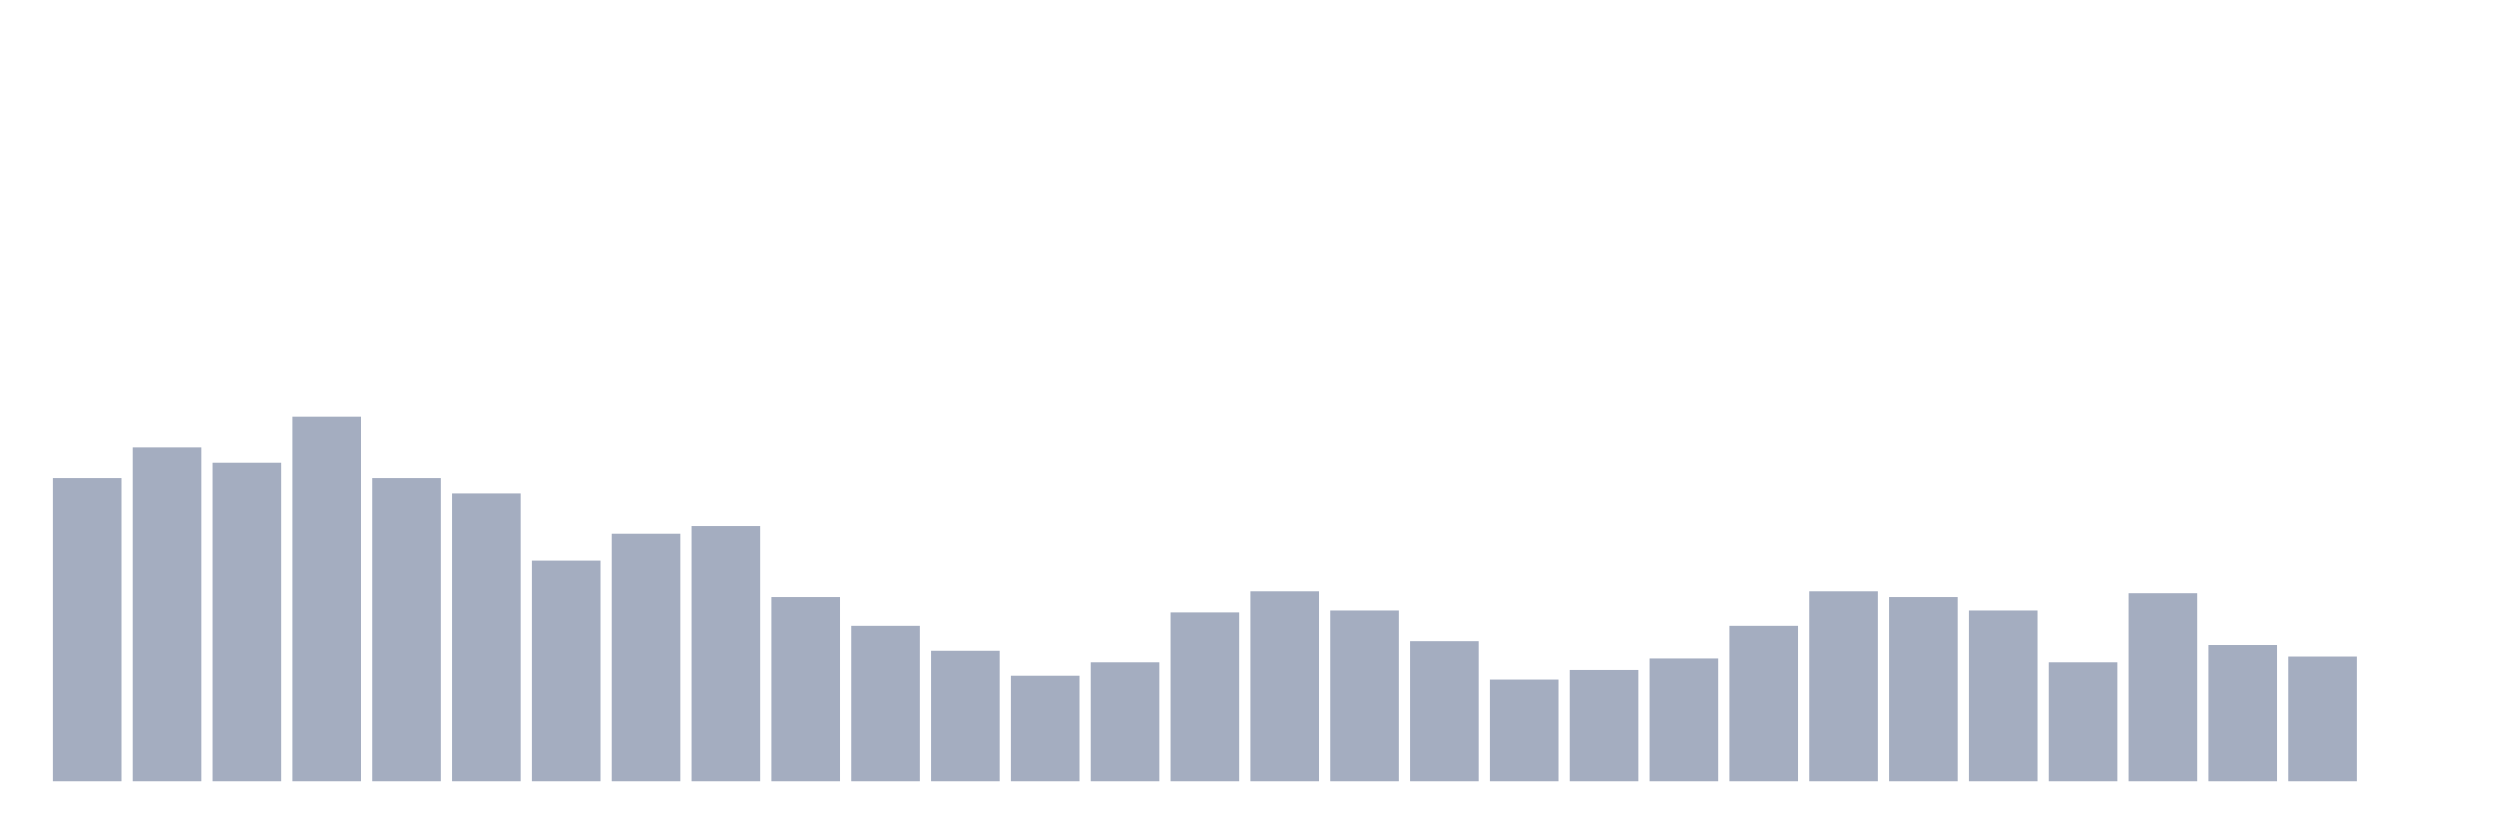
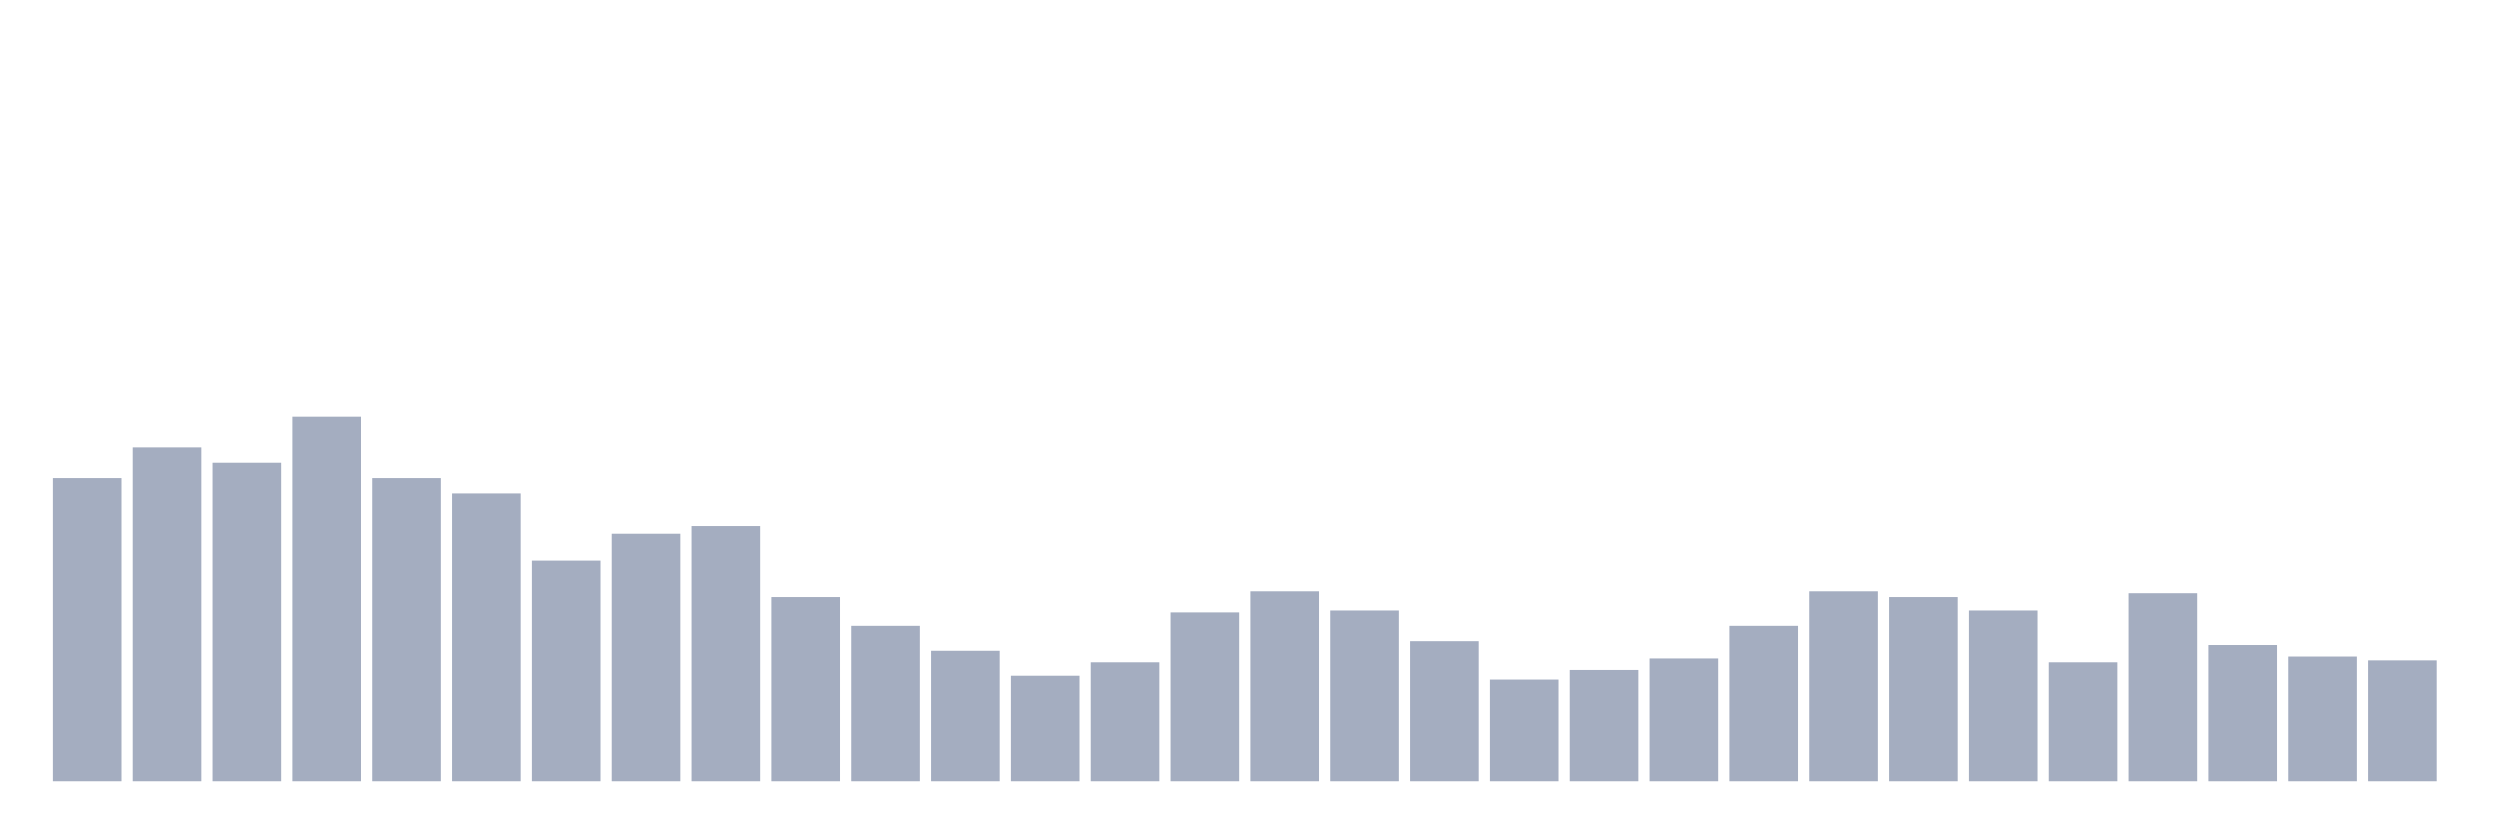
<svg xmlns="http://www.w3.org/2000/svg" viewBox="0 0 480 160">
  <g transform="translate(10,10)">
    <rect class="bar" x="0.153" width="13.175" y="81.789" height="58.211" fill="rgb(164,173,192)" />
    <rect class="bar" x="15.482" width="13.175" y="75.895" height="64.105" fill="rgb(164,173,192)" />
    <rect class="bar" x="30.81" width="13.175" y="78.842" height="61.158" fill="rgb(164,173,192)" />
    <rect class="bar" x="46.138" width="13.175" y="70" height="70" fill="rgb(164,173,192)" />
    <rect class="bar" x="61.466" width="13.175" y="81.789" height="58.211" fill="rgb(164,173,192)" />
    <rect class="bar" x="76.794" width="13.175" y="84.737" height="55.263" fill="rgb(164,173,192)" />
    <rect class="bar" x="92.123" width="13.175" y="97.632" height="42.368" fill="rgb(164,173,192)" />
    <rect class="bar" x="107.451" width="13.175" y="92.474" height="47.526" fill="rgb(164,173,192)" />
    <rect class="bar" x="122.779" width="13.175" y="91" height="49" fill="rgb(164,173,192)" />
    <rect class="bar" x="138.107" width="13.175" y="104.632" height="35.368" fill="rgb(164,173,192)" />
    <rect class="bar" x="153.436" width="13.175" y="110.158" height="29.842" fill="rgb(164,173,192)" />
    <rect class="bar" x="168.764" width="13.175" y="114.947" height="25.053" fill="rgb(164,173,192)" />
    <rect class="bar" x="184.092" width="13.175" y="119.737" height="20.263" fill="rgb(164,173,192)" />
    <rect class="bar" x="199.42" width="13.175" y="117.158" height="22.842" fill="rgb(164,173,192)" />
    <rect class="bar" x="214.748" width="13.175" y="107.579" height="32.421" fill="rgb(164,173,192)" />
    <rect class="bar" x="230.077" width="13.175" y="103.526" height="36.474" fill="rgb(164,173,192)" />
    <rect class="bar" x="245.405" width="13.175" y="107.211" height="32.789" fill="rgb(164,173,192)" />
    <rect class="bar" x="260.733" width="13.175" y="113.105" height="26.895" fill="rgb(164,173,192)" />
    <rect class="bar" x="276.061" width="13.175" y="120.474" height="19.526" fill="rgb(164,173,192)" />
    <rect class="bar" x="291.39" width="13.175" y="118.632" height="21.368" fill="rgb(164,173,192)" />
    <rect class="bar" x="306.718" width="13.175" y="116.421" height="23.579" fill="rgb(164,173,192)" />
    <rect class="bar" x="322.046" width="13.175" y="110.158" height="29.842" fill="rgb(164,173,192)" />
    <rect class="bar" x="337.374" width="13.175" y="103.526" height="36.474" fill="rgb(164,173,192)" />
    <rect class="bar" x="352.702" width="13.175" y="104.632" height="35.368" fill="rgb(164,173,192)" />
    <rect class="bar" x="368.031" width="13.175" y="107.211" height="32.789" fill="rgb(164,173,192)" />
    <rect class="bar" x="383.359" width="13.175" y="117.158" height="22.842" fill="rgb(164,173,192)" />
    <rect class="bar" x="398.687" width="13.175" y="103.895" height="36.105" fill="rgb(164,173,192)" />
    <rect class="bar" x="414.015" width="13.175" y="113.842" height="26.158" fill="rgb(164,173,192)" />
    <rect class="bar" x="429.344" width="13.175" y="116.053" height="23.947" fill="rgb(164,173,192)" />
-     <rect class="bar" x="444.672" width="13.175" y="140" height="0" fill="rgb(164,173,192)" />
+     <rect class="bar" x="444.672" width="13.175" y="116.789" height="23.211" fill="rgb(164,173,192)" />
  </g>
</svg>
